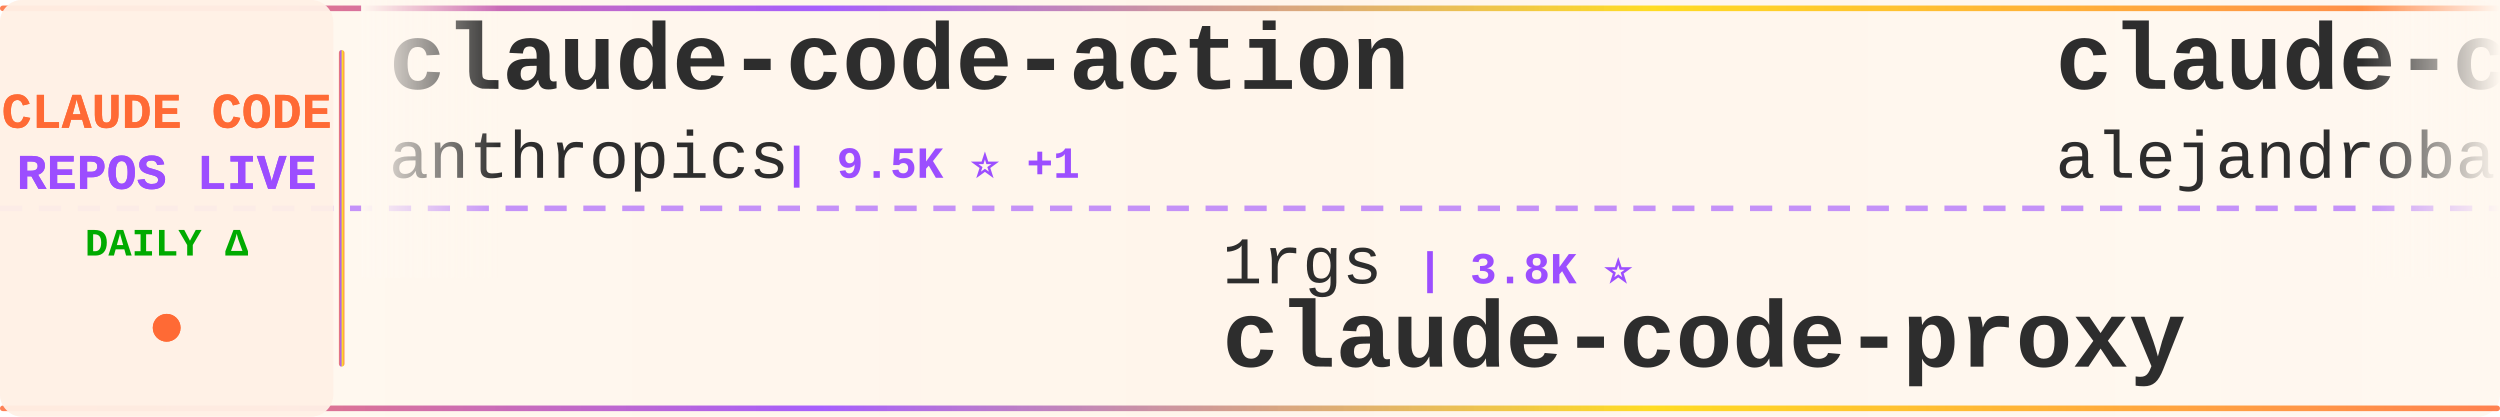
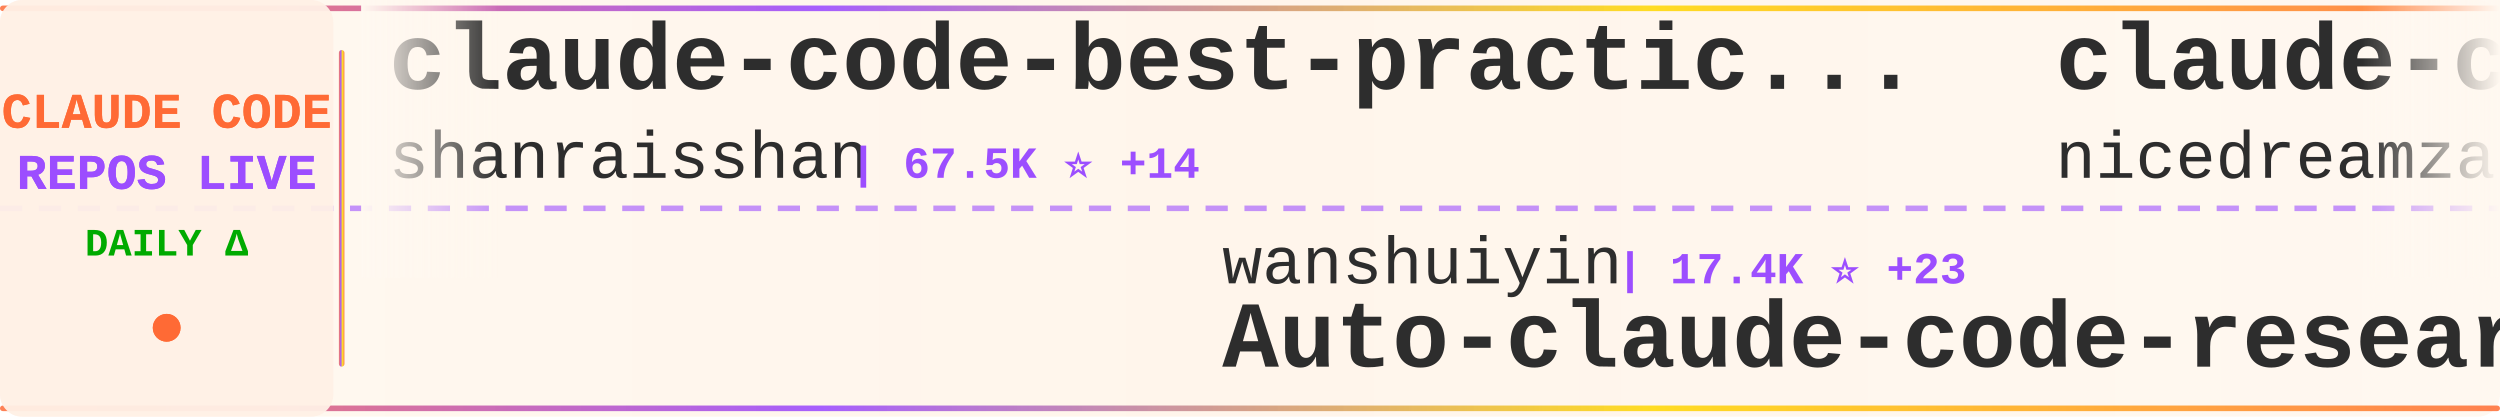
<svg xmlns="http://www.w3.org/2000/svg" width="900" height="150">
  <defs>
    <linearGradient id="tickerBg" x1="0%" y1="0%" x2="100%" y2="0%">
      <stop offset="0%" style="stop-color:#fff8f0;stop-opacity:0.98" />
      <stop offset="50%" style="stop-color:#fff5eb;stop-opacity:1" />
      <stop offset="100%" style="stop-color:#fff8f0;stop-opacity:0.98" />
    </linearGradient>
    <linearGradient id="borderGrad" x1="0%" y1="0%" x2="100%" y2="0%">
      <stop offset="0%" style="stop-color:#FF6B35;stop-opacity:0.85">
        <animate attributeName="stop-opacity" values="0.85;1;0.85" dur="2s" repeatCount="indefinite" />
      </stop>
      <stop offset="33%" style="stop-color:#9C4EFF;stop-opacity:0.9">
        <animate attributeName="stop-opacity" values="0.9;1;0.9" dur="2.2s" repeatCount="indefinite" />
      </stop>
      <stop offset="66%" style="stop-color:#FFD700;stop-opacity:0.85">
        <animate attributeName="stop-opacity" values="0.85;1;0.85" dur="1.8s" repeatCount="indefinite" />
      </stop>
      <stop offset="100%" style="stop-color:#FF6B35;stop-opacity:0.85">
        <animate attributeName="stop-opacity" values="0.85;1;0.85" dur="2s" repeatCount="indefinite" />
      </stop>
    </linearGradient>
    <filter id="textGlow">
      <feGaussianBlur stdDeviation="0.15" result="coloredBlur" />
      <feMerge>
        <feMergeNode in="coloredBlur" />
        <feMergeNode in="SourceGraphic" />
      </feMerge>
    </filter>
    <filter id="metricGlow">
      <feGaussianBlur stdDeviation="0.2" result="coloredBlur" />
      <feMerge>
        <feMergeNode in="coloredBlur" />
        <feMergeNode in="SourceGraphic" />
      </feMerge>
    </filter>
    <linearGradient id="leftFade" x1="0%" y1="0%" x2="100%" y2="0%">
      <stop offset="0%" style="stop-color:#fff8f0;stop-opacity:1" />
      <stop offset="100%" style="stop-color:#fff8f0;stop-opacity:0" />
    </linearGradient>
    <linearGradient id="rightFade" x1="0%" y1="0%" x2="100%" y2="0%">
      <stop offset="0%" style="stop-color:#fff8f0;stop-opacity:0" />
      <stop offset="100%" style="stop-color:#fff8f0;stop-opacity:1" />
    </linearGradient>
  </defs>
  <rect width="900" height="150" fill="url(#tickerBg)" rx="8" />
  <rect x="0" y="2" width="900" height="2" fill="url(#borderGrad)" rx="1" />
  <rect x="0" y="146" width="900" height="2" fill="url(#borderGrad)" rx="1" />
  <line x1="0" y1="75" x2="900" y2="75" stroke="#9C4EFF" stroke-width="2" stroke-dasharray="8 6" opacity="0.6" />
  <rect x="0" y="0" width="120" height="150" fill="#fff0e6" opacity="0.95" rx="8" />
  <text x="60" y="46" font-family="'Courier New', monospace" font-size="18" font-weight="bold" fill="#FF6B35" text-anchor="middle" filter="url(#textGlow)">
    CLAUDE CODE
  </text>
  <text x="60" y="68" font-family="'Courier New', monospace" font-size="18" font-weight="bold" fill="#9C4EFF" text-anchor="middle" filter="url(#textGlow)">
    REPOS LIVE
  </text>
  <text x="60" y="92" font-family="'Courier New', monospace" font-size="14" font-weight="bold" fill="#00aa00" text-anchor="middle">
    DAILY Δ
  </text>
  <circle cx="60" cy="118" r="5" fill="#FF6B35" filter="url(#metricGlow)">
    <animate attributeName="r" values="4;6;4" dur="1.5s" repeatCount="indefinite" />
    <animate attributeName="opacity" values="0.6;1;0.6" dur="1.5s" repeatCount="indefinite" />
  </circle>
  <rect x="122" y="18" width="2" height="114" fill="url(#borderGrad)" rx="1" />
  <clipPath id="tickerClip">
    <rect x="130" y="0" width="770" height="150" />
  </clipPath>
  <g clip-path="url(#tickerClip)">
    <g id="tickerItems">
      <animateTransform attributeName="transform" attributeType="XML" type="translate" from="0 0" to="-3000 0" dur="54s" repeatCount="indefinite" />
      <g transform="translate(0, 0)">
-         <text x="140" y="32" font-family="'Courier New', monospace" font-size="34" font-weight="bold" fill="#2d2d2d">claude-code-action</text>
-         <text x="140" y="64" font-family="'Courier New', monospace" font-size="24" font-weight="normal" fill="#2d2d2d" opacity="1.0">anthropics</text>
-         <text x="282" y="64" font-family="'Courier New', monospace" font-size="16" font-weight="bold" fill="#9C4EFF"> | 9.5K ⭐ +1</text>
+         <text x="140" y="32" font-family="'Courier New', monospace" font-size="34" font-weight="bold" fill="#2d2d2d">claude-code-best-practic...</text>
+         <text x="140" y="64" font-family="'Courier New', monospace" font-size="24" font-weight="normal" fill="#2d2d2d" opacity="1.0">shanraisshan</text>
+         <text x="306" y="64" font-family="'Courier New', monospace" font-size="16" font-weight="bold" fill="#9C4EFF"> | 67.5K ⭐ +14</text>
      </g>
      <g transform="translate(300, 0)">
-         <text x="140" y="102" font-family="'Courier New', monospace" font-size="24" font-weight="normal" fill="#2d2d2d" opacity="1.0">1rgs</text>
-         <text x="210" y="102" font-family="'Courier New', monospace" font-size="16" font-weight="bold" fill="#9C4EFF"> | 3.8K ⭐</text>
+         <text x="140" y="102" font-family="'Courier New', monospace" font-size="24" font-weight="normal" fill="#2d2d2d" opacity="1.0">wanshuiyin</text>
+         <text x="282" y="102" font-family="'Courier New', monospace" font-size="16" font-weight="bold" fill="#9C4EFF"> | 17.4K ⭐ +23</text>
+         <text x="140" y="132" font-family="'Courier New', monospace" font-size="34" font-weight="bold" fill="#2d2d2d">Auto-claude-code-researc...</text>
+       </g>
+       <g transform="translate(600, 0)">
+         <text x="140" y="32" font-family="'Courier New', monospace" font-size="34" font-weight="bold" fill="#2d2d2d">claude-code-local</text>
+         <text x="140" y="64" font-family="'Courier New', monospace" font-size="24" font-weight="normal" fill="#2d2d2d" opacity="1.0">nicedreamzapp</text>
+         <text x="318" y="64" font-family="'Courier New', monospace" font-size="16" font-weight="bold" fill="#9C4EFF"> | 3.4K ⭐ -1</text>
+       </g>
+       <g transform="translate(900, 0)">
+         <text x="140" y="102" font-family="'Courier New', monospace" font-size="24" font-weight="normal" fill="#2d2d2d" opacity="1.0">huangserva</text>
+         <text x="282" y="102" font-family="'Courier New', monospace" font-size="16" font-weight="bold" fill="#9C4EFF"> | 629 ⭐</text>
+         <text x="140" y="132" font-family="'Courier New', monospace" font-size="34" font-weight="bold" fill="#2d2d2d">claude-code-cli</text>
+       </g>
+       <g transform="translate(1200, 0)">
+         <text x="140" y="32" font-family="'Courier New', monospace" font-size="34" font-weight="bold" fill="#2d2d2d">claude-code-hub</text>
+         <text x="140" y="64" font-family="'Courier New', monospace" font-size="24" font-weight="normal" fill="#2d2d2d" opacity="1.0">ding113</text>
+         <text x="246" y="64" font-family="'Courier New', monospace" font-size="16" font-weight="bold" fill="#9C4EFF"> | 3.4K ⭐</text>
+       </g>
+       <g transform="translate(1500, 0)">
+         <text x="140" y="102" font-family="'Courier New', monospace" font-size="24" font-weight="normal" fill="#2d2d2d" opacity="1.0">asgeirtj</text>
+         <text x="258" y="102" font-family="'Courier New', monospace" font-size="16" font-weight="bold" fill="#9C4EFF"> | 69.6K ⭐ +19</text>
+         <text x="140" y="132" font-family="'Courier New', monospace" font-size="34" font-weight="bold" fill="#2d2d2d">system_prompts_leaks</text>
+       </g>
+       <g transform="translate(1800, 0)">
+         <text x="140" y="32" font-family="'Courier New', monospace" font-size="34" font-weight="bold" fill="#2d2d2d">claude-code-book</text>
+         <text x="140" y="64" font-family="'Courier New', monospace" font-size="24" font-weight="normal" fill="#2d2d2d" opacity="1.0">lintsinghua</text>
+         <text x="294" y="64" font-family="'Courier New', monospace" font-size="16" font-weight="bold" fill="#9C4EFF"> | 4.3K ⭐ +1</text>
+       </g>
+       <g transform="translate(2100, 0)">
+         <text x="140" y="102" font-family="'Courier New', monospace" font-size="24" font-weight="normal" fill="#2d2d2d" opacity="1.0">fuergaosi233</text>
+         <text x="306" y="102" font-family="'Courier New', monospace" font-size="16" font-weight="bold" fill="#9C4EFF"> | 2.8K ⭐</text>
        <text x="140" y="132" font-family="'Courier New', monospace" font-size="34" font-weight="bold" fill="#2d2d2d">claude-code-proxy</text>
      </g>
-       <g transform="translate(600, 0)">
-         <text x="140" y="32" font-family="'Courier New', monospace" font-size="34" font-weight="bold" fill="#2d2d2d">claude-code-from-source</text>
-         <text x="140" y="64" font-family="'Courier New', monospace" font-size="24" font-weight="normal" fill="#2d2d2d" opacity="1.0">alejandrobalderas</text>
-         <text x="366" y="64" font-family="'Courier New', monospace" font-size="16" font-weight="bold" fill="#9C4EFF"> | 3.0K ⭐</text>
-       </g>
-       <g transform="translate(900, 0)">
-         <text x="140" y="102" font-family="'Courier New', monospace" font-size="24" font-weight="normal" fill="#2d2d2d" opacity="1.0">sugyan</text>
-         <text x="234" y="102" font-family="'Courier New', monospace" font-size="16" font-weight="bold" fill="#9C4EFF"> | 1.1K ⭐</text>
-         <text x="140" y="132" font-family="'Courier New', monospace" font-size="34" font-weight="bold" fill="#2d2d2d">claude-code-webui</text>
-       </g>
-       <g transform="translate(1200, 0)">
-         <text x="140" y="32" font-family="'Courier New', monospace" font-size="34" font-weight="bold" fill="#2d2d2d">claude-code-templates</text>
-         <text x="140" y="64" font-family="'Courier New', monospace" font-size="24" font-weight="normal" fill="#2d2d2d" opacity="1.0">davila7</text>
-         <text x="246" y="64" font-family="'Courier New', monospace" font-size="16" font-weight="bold" fill="#9C4EFF"> | 32.6K ⭐ +7</text>
-       </g>
-       <g transform="translate(1500, 0)">
-         <text x="140" y="102" font-family="'Courier New', monospace" font-size="24" font-weight="normal" fill="#2d2d2d" opacity="1.0">OrcaWhisper</text>
-         <text x="294" y="102" font-family="'Courier New', monospace" font-size="16" font-weight="bold" fill="#9C4EFF"> | 103 ⭐</text>
-         <text x="140" y="132" font-family="'Courier New', monospace" font-size="34" font-weight="bold" fill="#2d2d2d">Claude-Code</text>
-       </g>
-       <g transform="translate(1800, 0)">
-         <text x="140" y="32" font-family="'Courier New', monospace" font-size="34" font-weight="bold" fill="#2d2d2d">cc-switch</text>
-         <text x="140" y="64" font-family="'Courier New', monospace" font-size="24" font-weight="normal" fill="#2d2d2d" opacity="1.0">farion1231</text>
-         <text x="282" y="64" font-family="'Courier New', monospace" font-size="16" font-weight="bold" fill="#9C4EFF"> | 143.8K ⭐ +13</text>
-       </g>
-       <g transform="translate(2100, 0)">
-         <text x="140" y="102" font-family="'Courier New', monospace" font-size="24" font-weight="normal" fill="#2d2d2d" opacity="1.0">feiskyer</text>
-         <text x="258" y="102" font-family="'Courier New', monospace" font-size="16" font-weight="bold" fill="#9C4EFF"> | 1.7K ⭐</text>
-         <text x="140" y="132" font-family="'Courier New', monospace" font-size="34" font-weight="bold" fill="#2d2d2d">claude-code-settings</text>
-       </g>
      <g transform="translate(2400, 0)">
-         <text x="140" y="32" font-family="'Courier New', monospace" font-size="34" font-weight="bold" fill="#2d2d2d">claude-code-source-build</text>
-         <text x="140" y="64" font-family="'Courier New', monospace" font-size="24" font-weight="normal" fill="#2d2d2d" opacity="1.0">andrew-kramer-inno</text>
-         <text x="378" y="64" font-family="'Courier New', monospace" font-size="16" font-weight="bold" fill="#9C4EFF"> | 593 ⭐</text>
+         <text x="140" y="32" font-family="'Courier New', monospace" font-size="34" font-weight="bold" fill="#2d2d2d">oh-my-claudecode</text>
+         <text x="140" y="64" font-family="'Courier New', monospace" font-size="24" font-weight="normal" fill="#2d2d2d" opacity="1.0">Yeachan-Heo</text>
+         <text x="294" y="64" font-family="'Courier New', monospace" font-size="16" font-weight="bold" fill="#9C4EFF"> | 39.9K ⭐ +7</text>
      </g>
      <g transform="translate(2700, 0)">
-         <text x="140" y="102" font-family="'Courier New', monospace" font-size="24" font-weight="normal" fill="#2d2d2d" opacity="1.0">oboard</text>
-         <text x="234" y="102" font-family="'Courier New', monospace" font-size="16" font-weight="bold" fill="#9C4EFF"> | 3.3K ⭐</text>
-         <text x="140" y="132" font-family="'Courier New', monospace" font-size="34" font-weight="bold" fill="#2d2d2d">claude-code-rev</text>
+         <text x="140" y="102" font-family="'Courier New', monospace" font-size="24" font-weight="normal" fill="#2d2d2d" opacity="1.0">luyao618</text>
+         <text x="258" y="102" font-family="'Courier New', monospace" font-size="16" font-weight="bold" fill="#9C4EFF"> | 1.7K ⭐</text>
+         <text x="140" y="132" font-family="'Courier New', monospace" font-size="34" font-weight="bold" fill="#2d2d2d">Claude-Code-Source-Study</text>
      </g>
      <g transform="translate(3000, 0)">
-         <text x="140" y="32" font-family="'Courier New', monospace" font-size="34" font-weight="bold" fill="#2d2d2d">claude-code-action</text>
-         <text x="140" y="64" font-family="'Courier New', monospace" font-size="24" font-weight="normal" fill="#2d2d2d" opacity="1.0">anthropics</text>
-         <text x="282" y="64" font-family="'Courier New', monospace" font-size="16" font-weight="bold" fill="#9C4EFF"> | 9.5K ⭐ +1</text>
+         <text x="140" y="32" font-family="'Courier New', monospace" font-size="34" font-weight="bold" fill="#2d2d2d">claude-code-best-practic...</text>
+         <text x="140" y="64" font-family="'Courier New', monospace" font-size="24" font-weight="normal" fill="#2d2d2d" opacity="1.0">shanraisshan</text>
+         <text x="306" y="64" font-family="'Courier New', monospace" font-size="16" font-weight="bold" fill="#9C4EFF"> | 67.5K ⭐ +14</text>
      </g>
      <g transform="translate(3300, 0)">
-         <text x="140" y="102" font-family="'Courier New', monospace" font-size="24" font-weight="normal" fill="#2d2d2d" opacity="1.0">1rgs</text>
-         <text x="210" y="102" font-family="'Courier New', monospace" font-size="16" font-weight="bold" fill="#9C4EFF"> | 3.8K ⭐</text>
-         <text x="140" y="132" font-family="'Courier New', monospace" font-size="34" font-weight="bold" fill="#2d2d2d">claude-code-proxy</text>
+         <text x="140" y="102" font-family="'Courier New', monospace" font-size="24" font-weight="normal" fill="#2d2d2d" opacity="1.0">wanshuiyin</text>
+         <text x="282" y="102" font-family="'Courier New', monospace" font-size="16" font-weight="bold" fill="#9C4EFF"> | 17.4K ⭐ +23</text>
+         <text x="140" y="132" font-family="'Courier New', monospace" font-size="34" font-weight="bold" fill="#2d2d2d">Auto-claude-code-researc...</text>
      </g>
      <g transform="translate(3600, 0)">
-         <text x="140" y="32" font-family="'Courier New', monospace" font-size="34" font-weight="bold" fill="#2d2d2d">claude-code-from-source</text>
-         <text x="140" y="64" font-family="'Courier New', monospace" font-size="24" font-weight="normal" fill="#2d2d2d" opacity="1.0">alejandrobalderas</text>
-         <text x="366" y="64" font-family="'Courier New', monospace" font-size="16" font-weight="bold" fill="#9C4EFF"> | 3.0K ⭐</text>
+         <text x="140" y="32" font-family="'Courier New', monospace" font-size="34" font-weight="bold" fill="#2d2d2d">claude-code-local</text>
+         <text x="140" y="64" font-family="'Courier New', monospace" font-size="24" font-weight="normal" fill="#2d2d2d" opacity="1.0">nicedreamzapp</text>
+         <text x="318" y="64" font-family="'Courier New', monospace" font-size="16" font-weight="bold" fill="#9C4EFF"> | 3.4K ⭐ -1</text>
      </g>
      <g transform="translate(3900, 0)">
-         <text x="140" y="102" font-family="'Courier New', monospace" font-size="24" font-weight="normal" fill="#2d2d2d" opacity="1.0">sugyan</text>
-         <text x="234" y="102" font-family="'Courier New', monospace" font-size="16" font-weight="bold" fill="#9C4EFF"> | 1.1K ⭐</text>
-         <text x="140" y="132" font-family="'Courier New', monospace" font-size="34" font-weight="bold" fill="#2d2d2d">claude-code-webui</text>
+         <text x="140" y="102" font-family="'Courier New', monospace" font-size="24" font-weight="normal" fill="#2d2d2d" opacity="1.0">huangserva</text>
+         <text x="282" y="102" font-family="'Courier New', monospace" font-size="16" font-weight="bold" fill="#9C4EFF"> | 629 ⭐</text>
+         <text x="140" y="132" font-family="'Courier New', monospace" font-size="34" font-weight="bold" fill="#2d2d2d">claude-code-cli</text>
      </g>
    </g>
  </g>
  <rect x="130" y="0" width="50" height="100" fill="url(#leftFade)" />
  <rect x="850" y="0" width="50" height="100" fill="url(#rightFade)" />
</svg>
